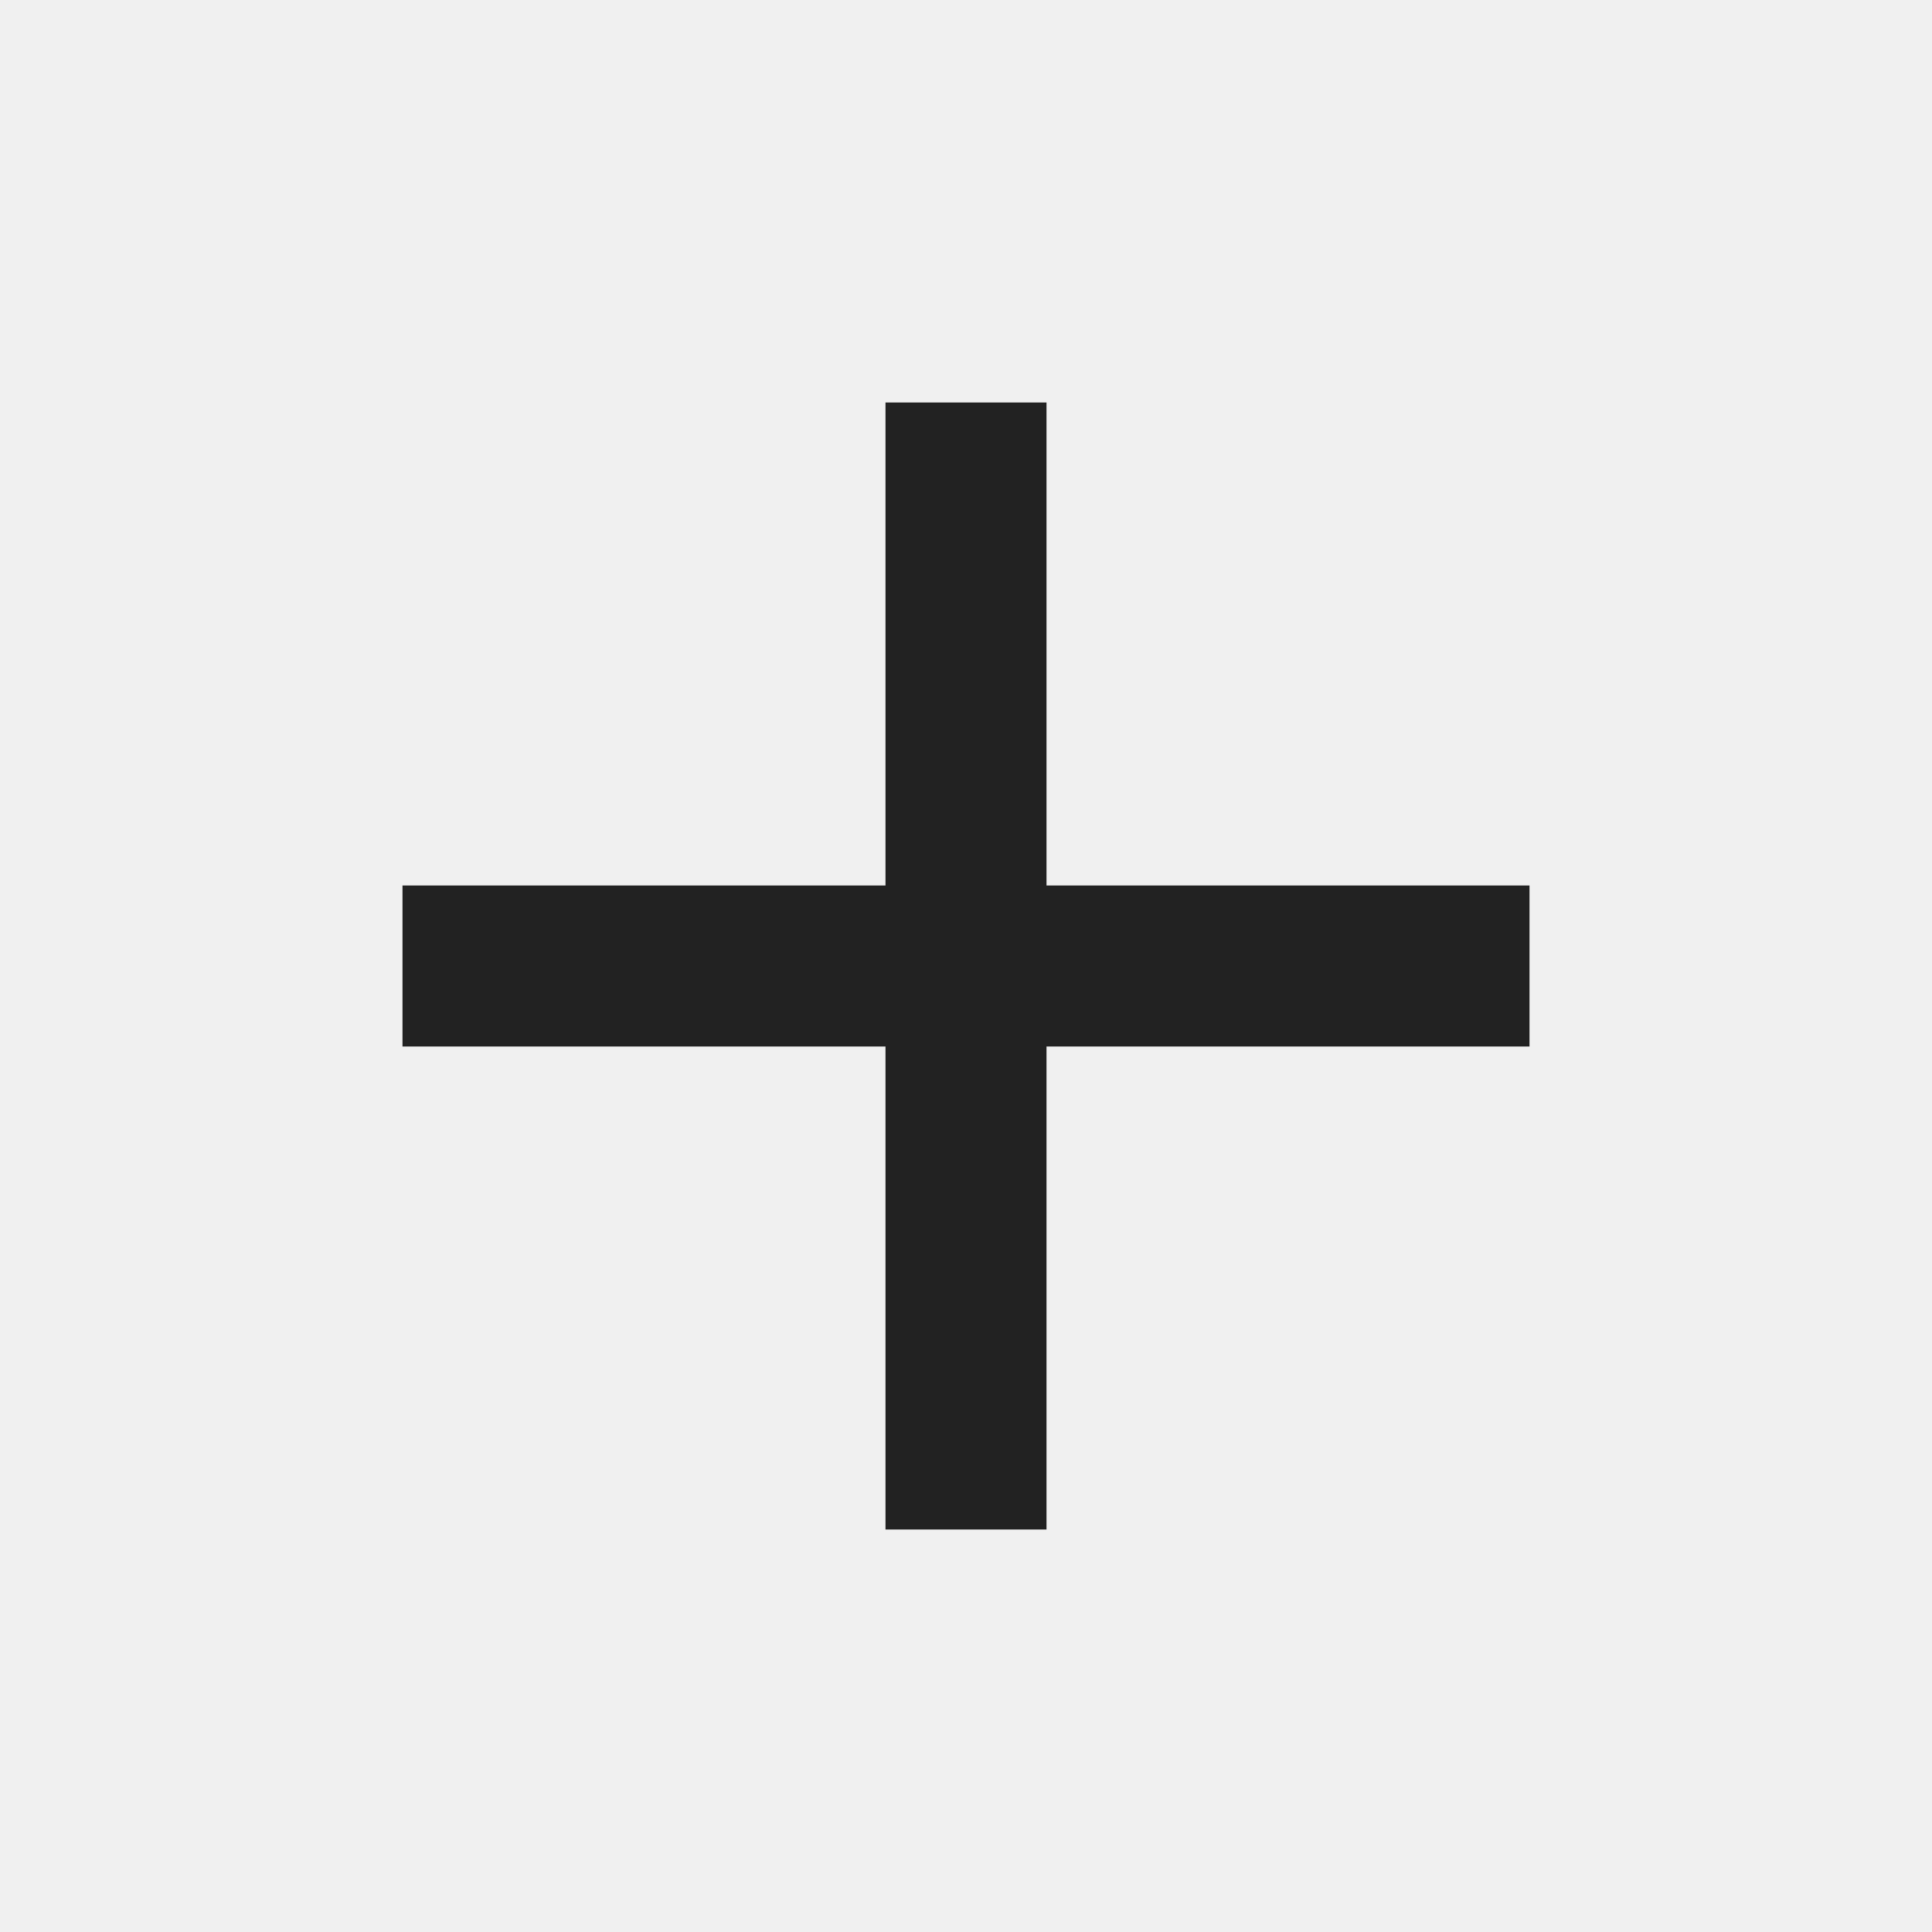
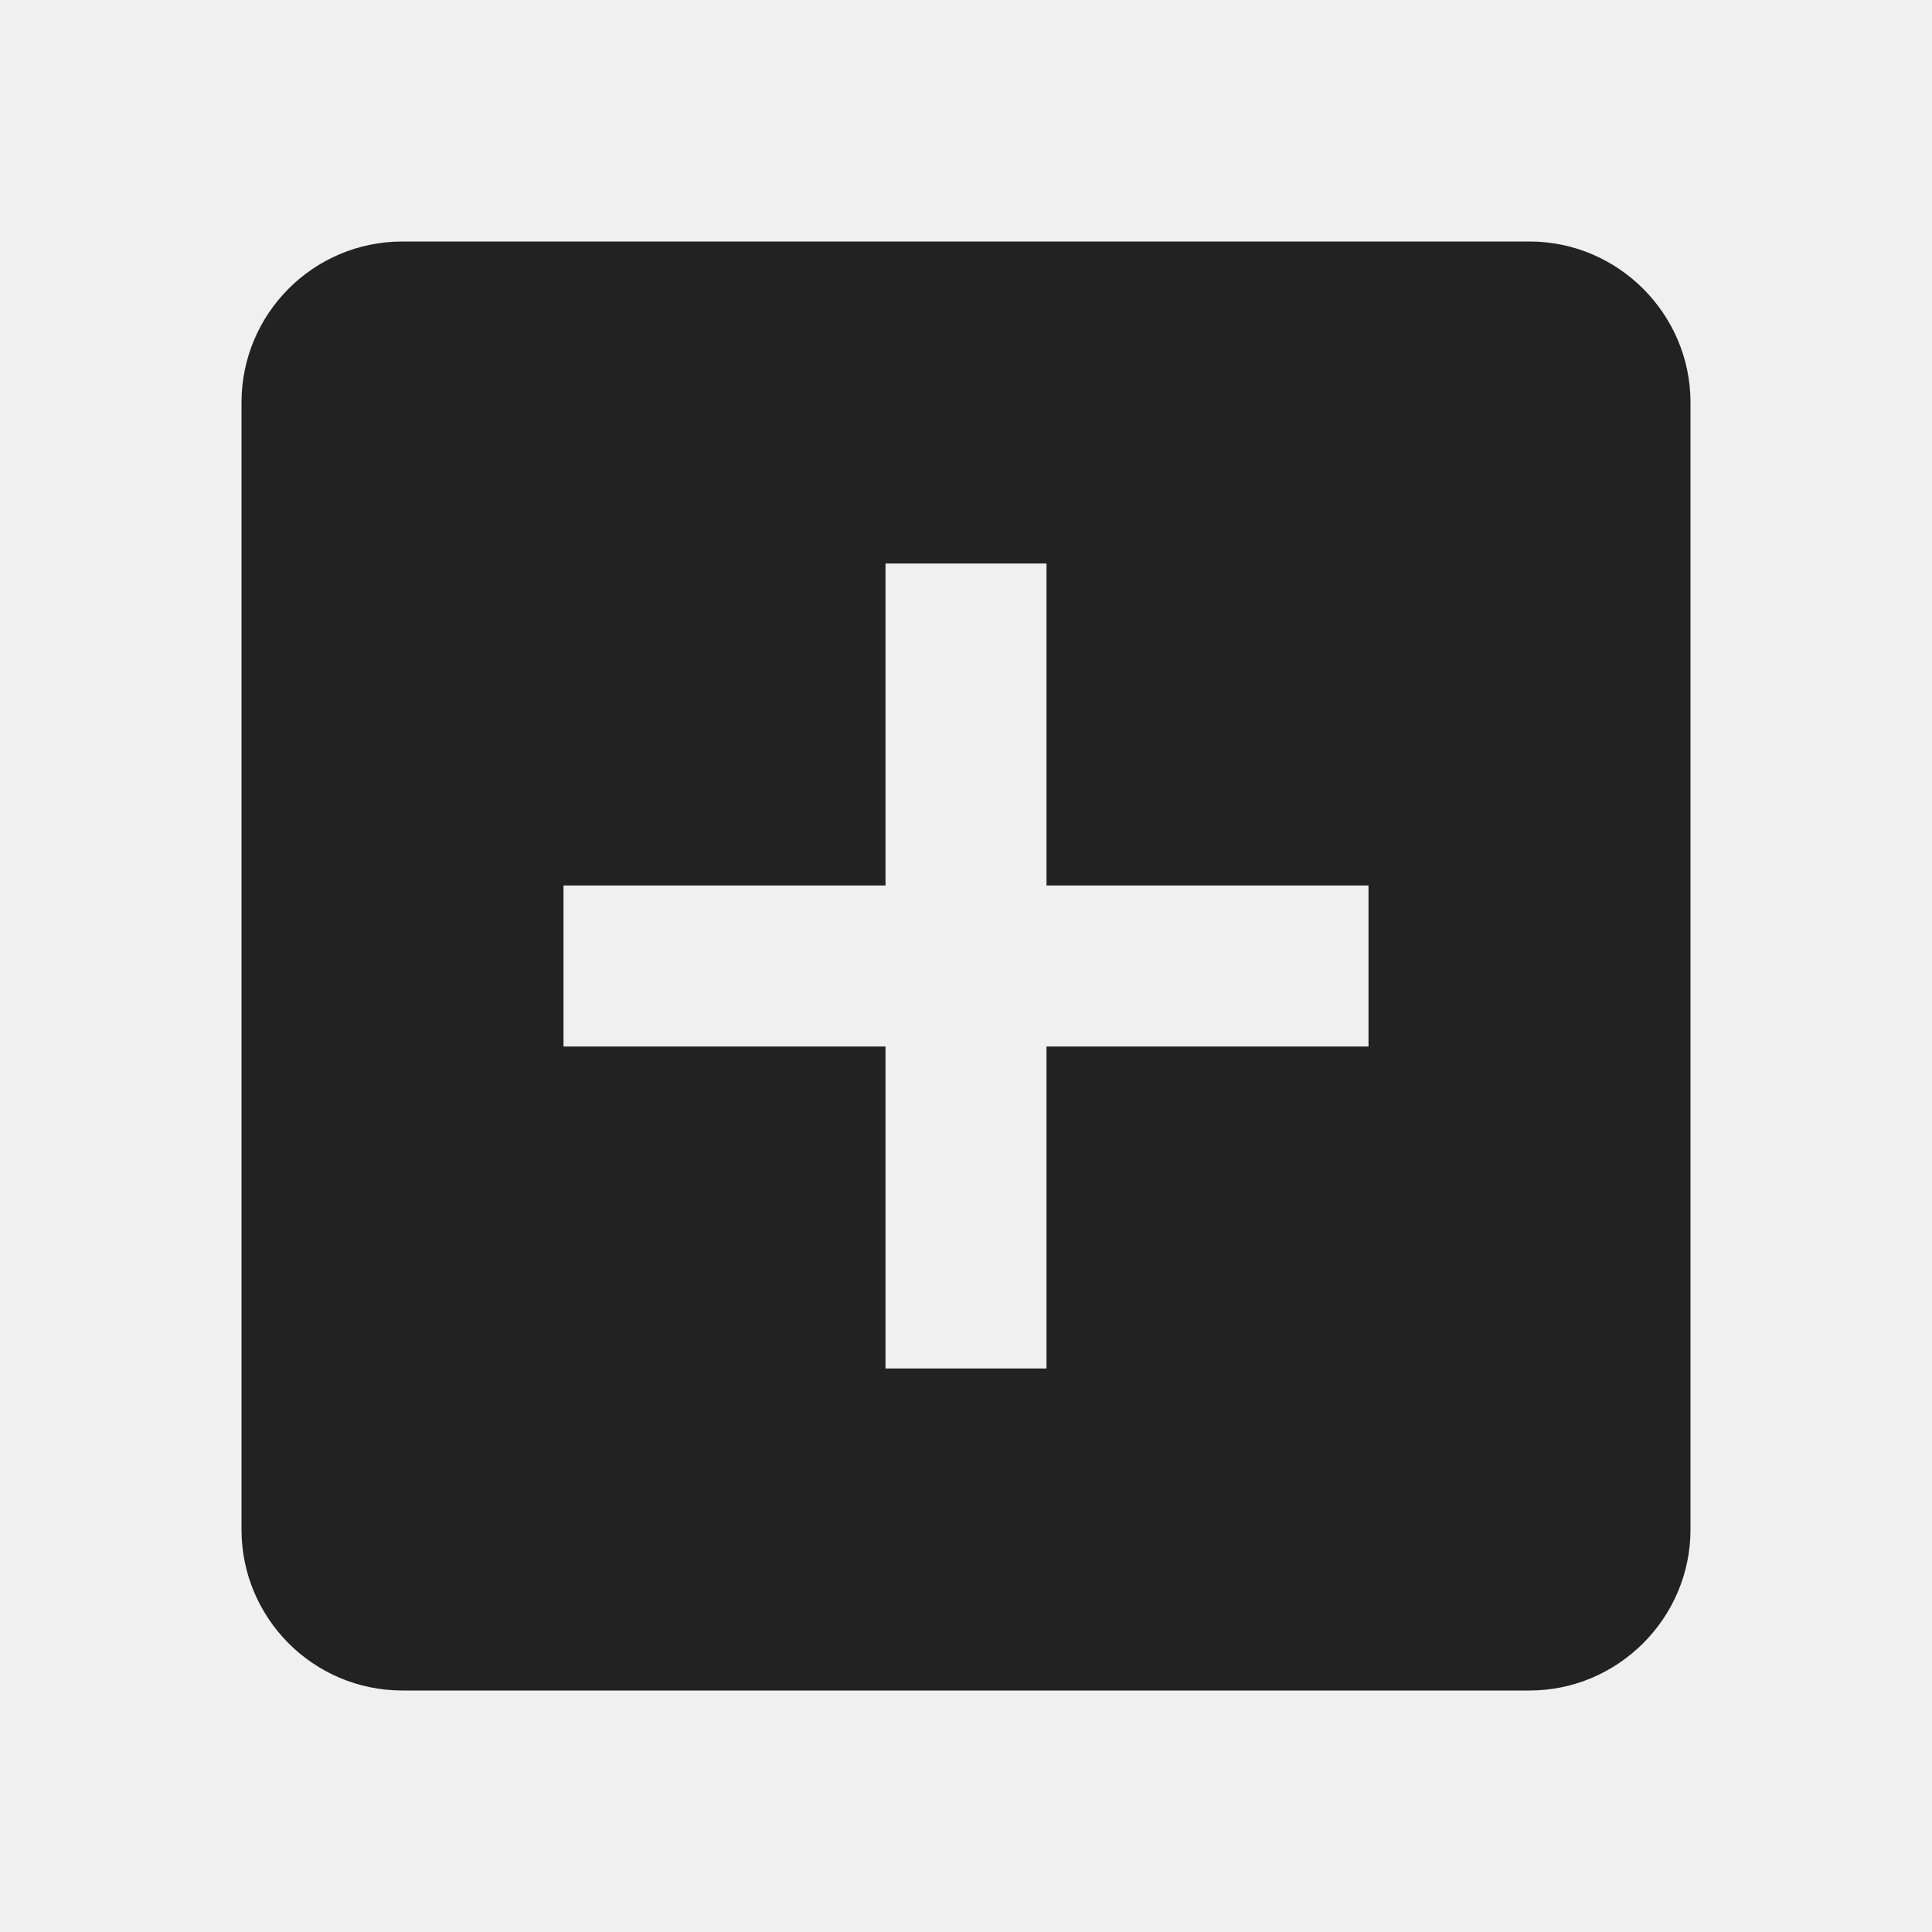
<svg xmlns="http://www.w3.org/2000/svg" width="24" height="24" viewBox="0 0 24 24" fill="none">
-   <path d="M11 13H5V11H11V5H13V11H19V13H13V19H11V13Z" fill="#222222" />
+   <g clip-path="url(#clip0_2503_2683)">
+     <path d="M19 3H5C3.89 3 3 3.9 3 5V19C3 20.1 3.89 21 5 21H19C20.1 21 21 20.1 21 19V5C21 3.9 20.1 3 19 3ZM17 13H13V17H11V13H7V11H11V7H13V11H17V13Z" fill="#222222" />
+   </g>
+   <defs>
+     <clipPath id="clip0_2503_2683">
+       <rect width="24" height="24" fill="white" />
+     </clipPath>
+   </defs>
</svg>
